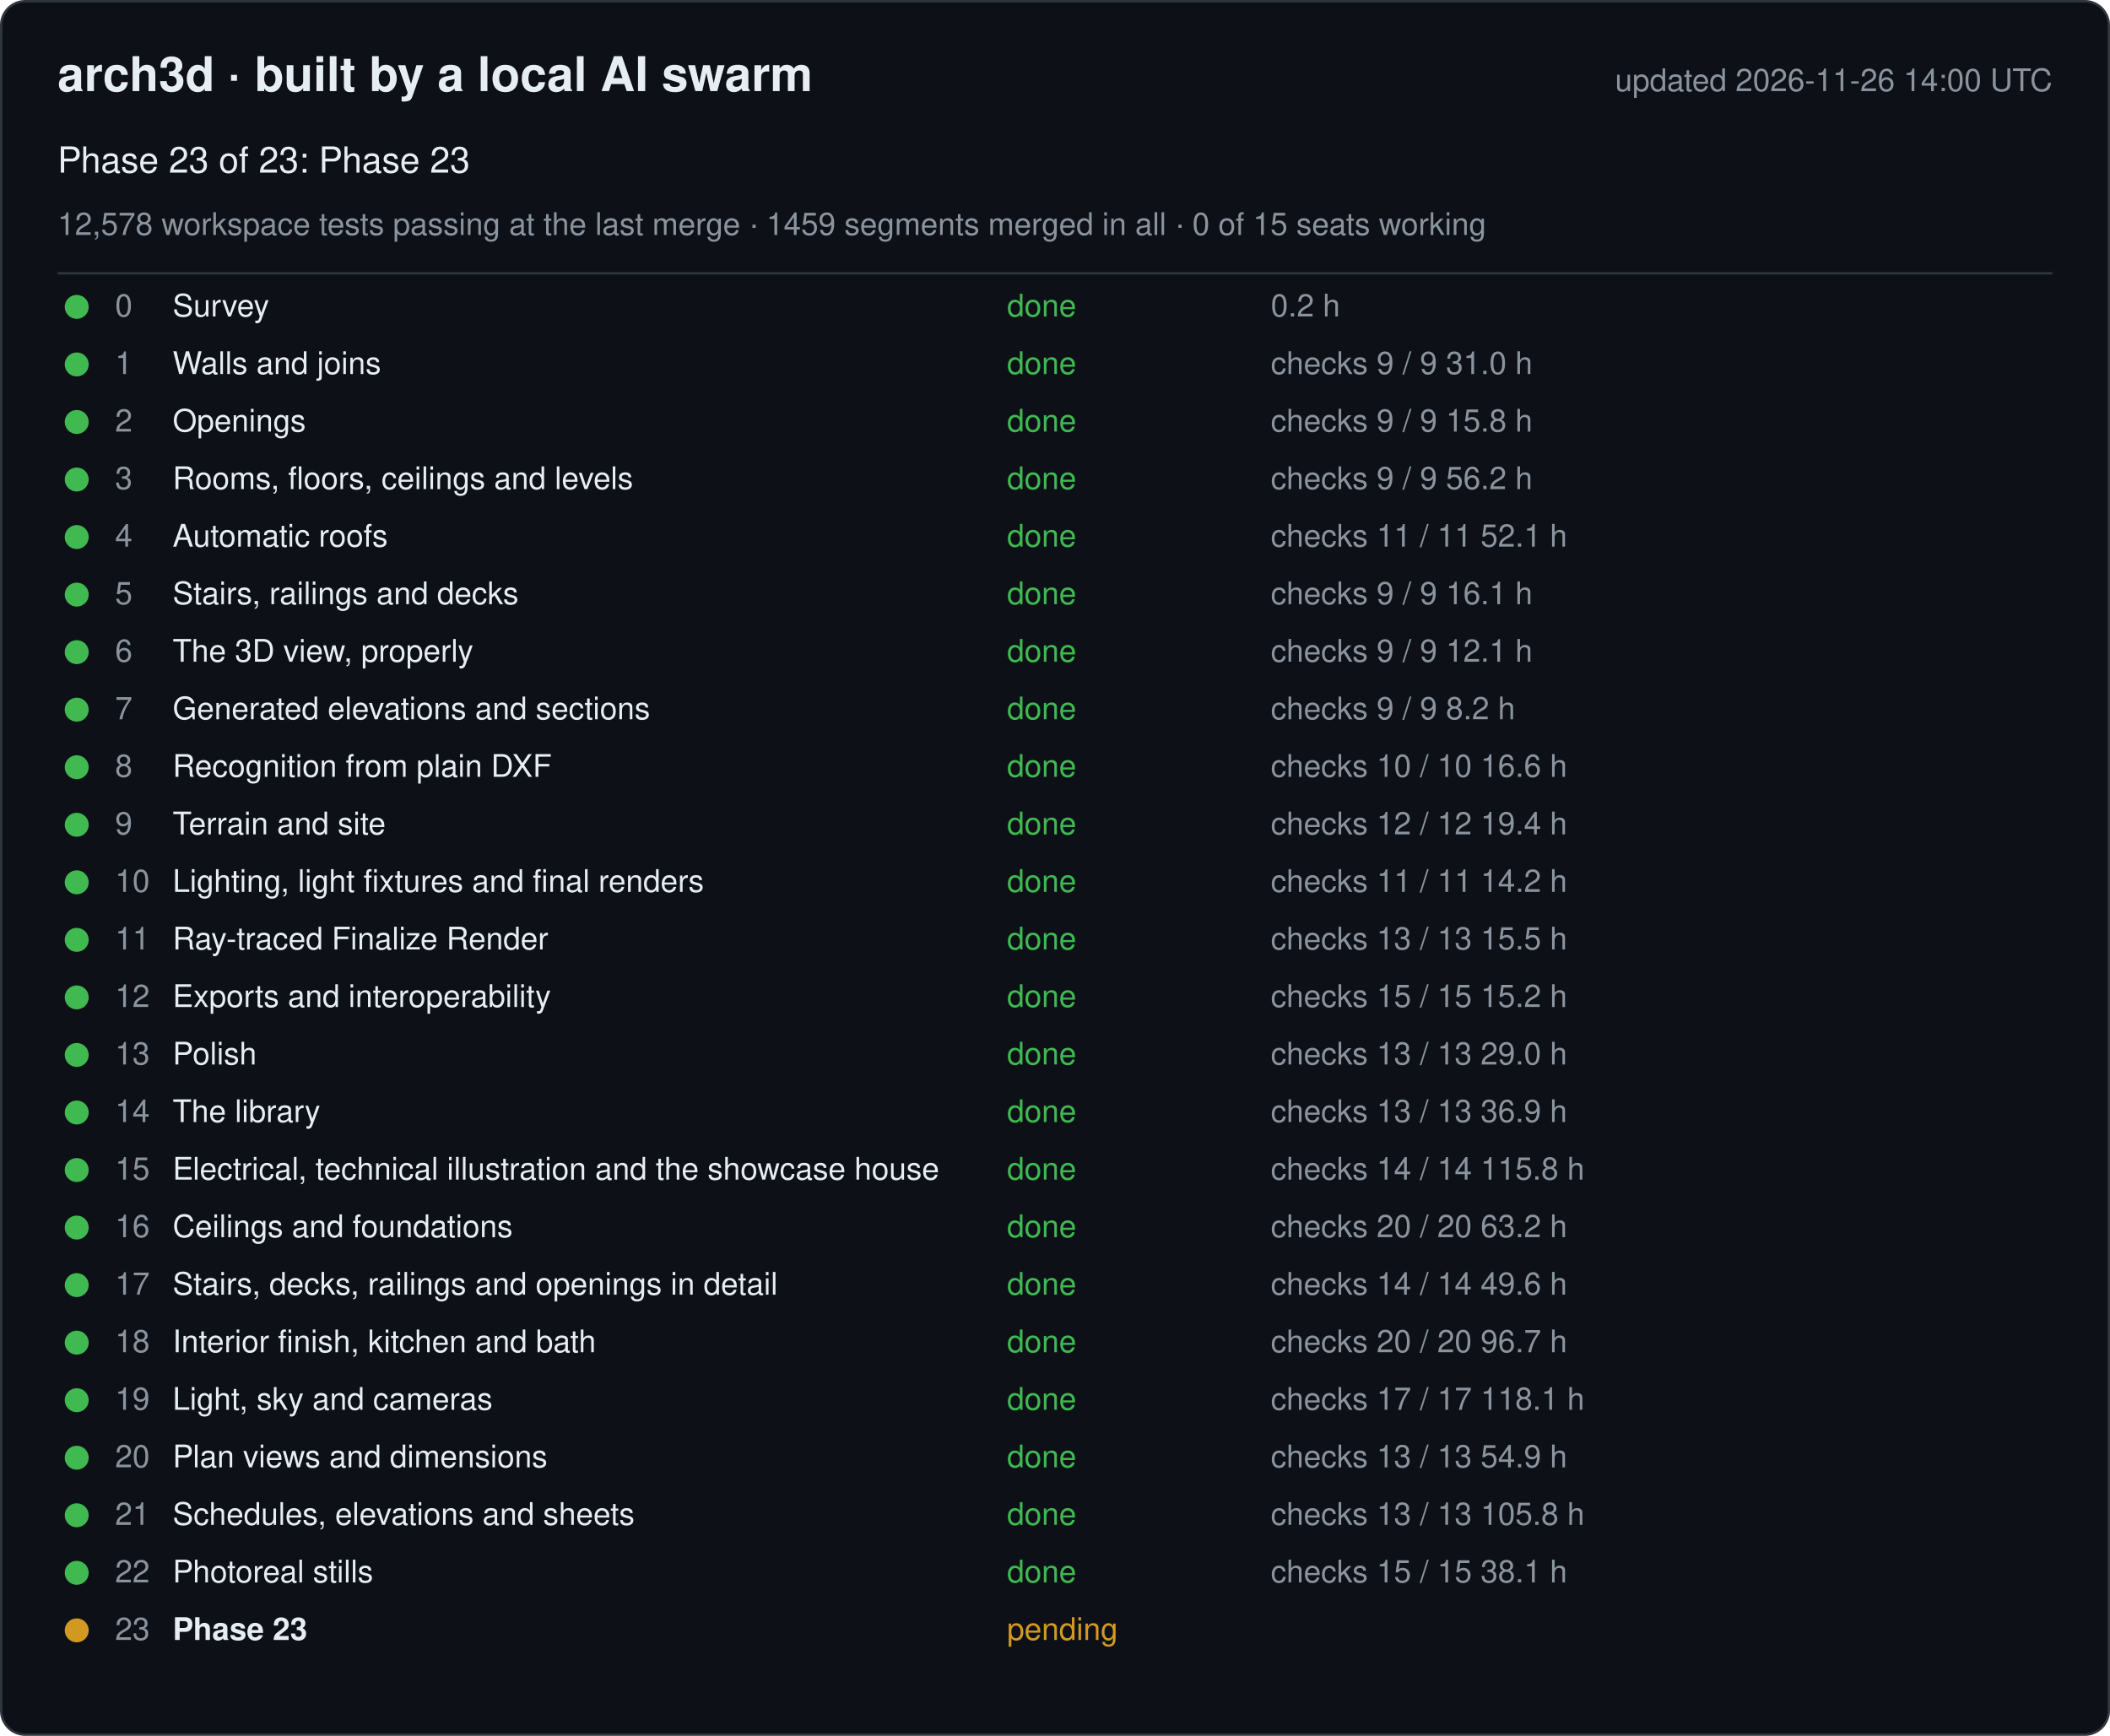
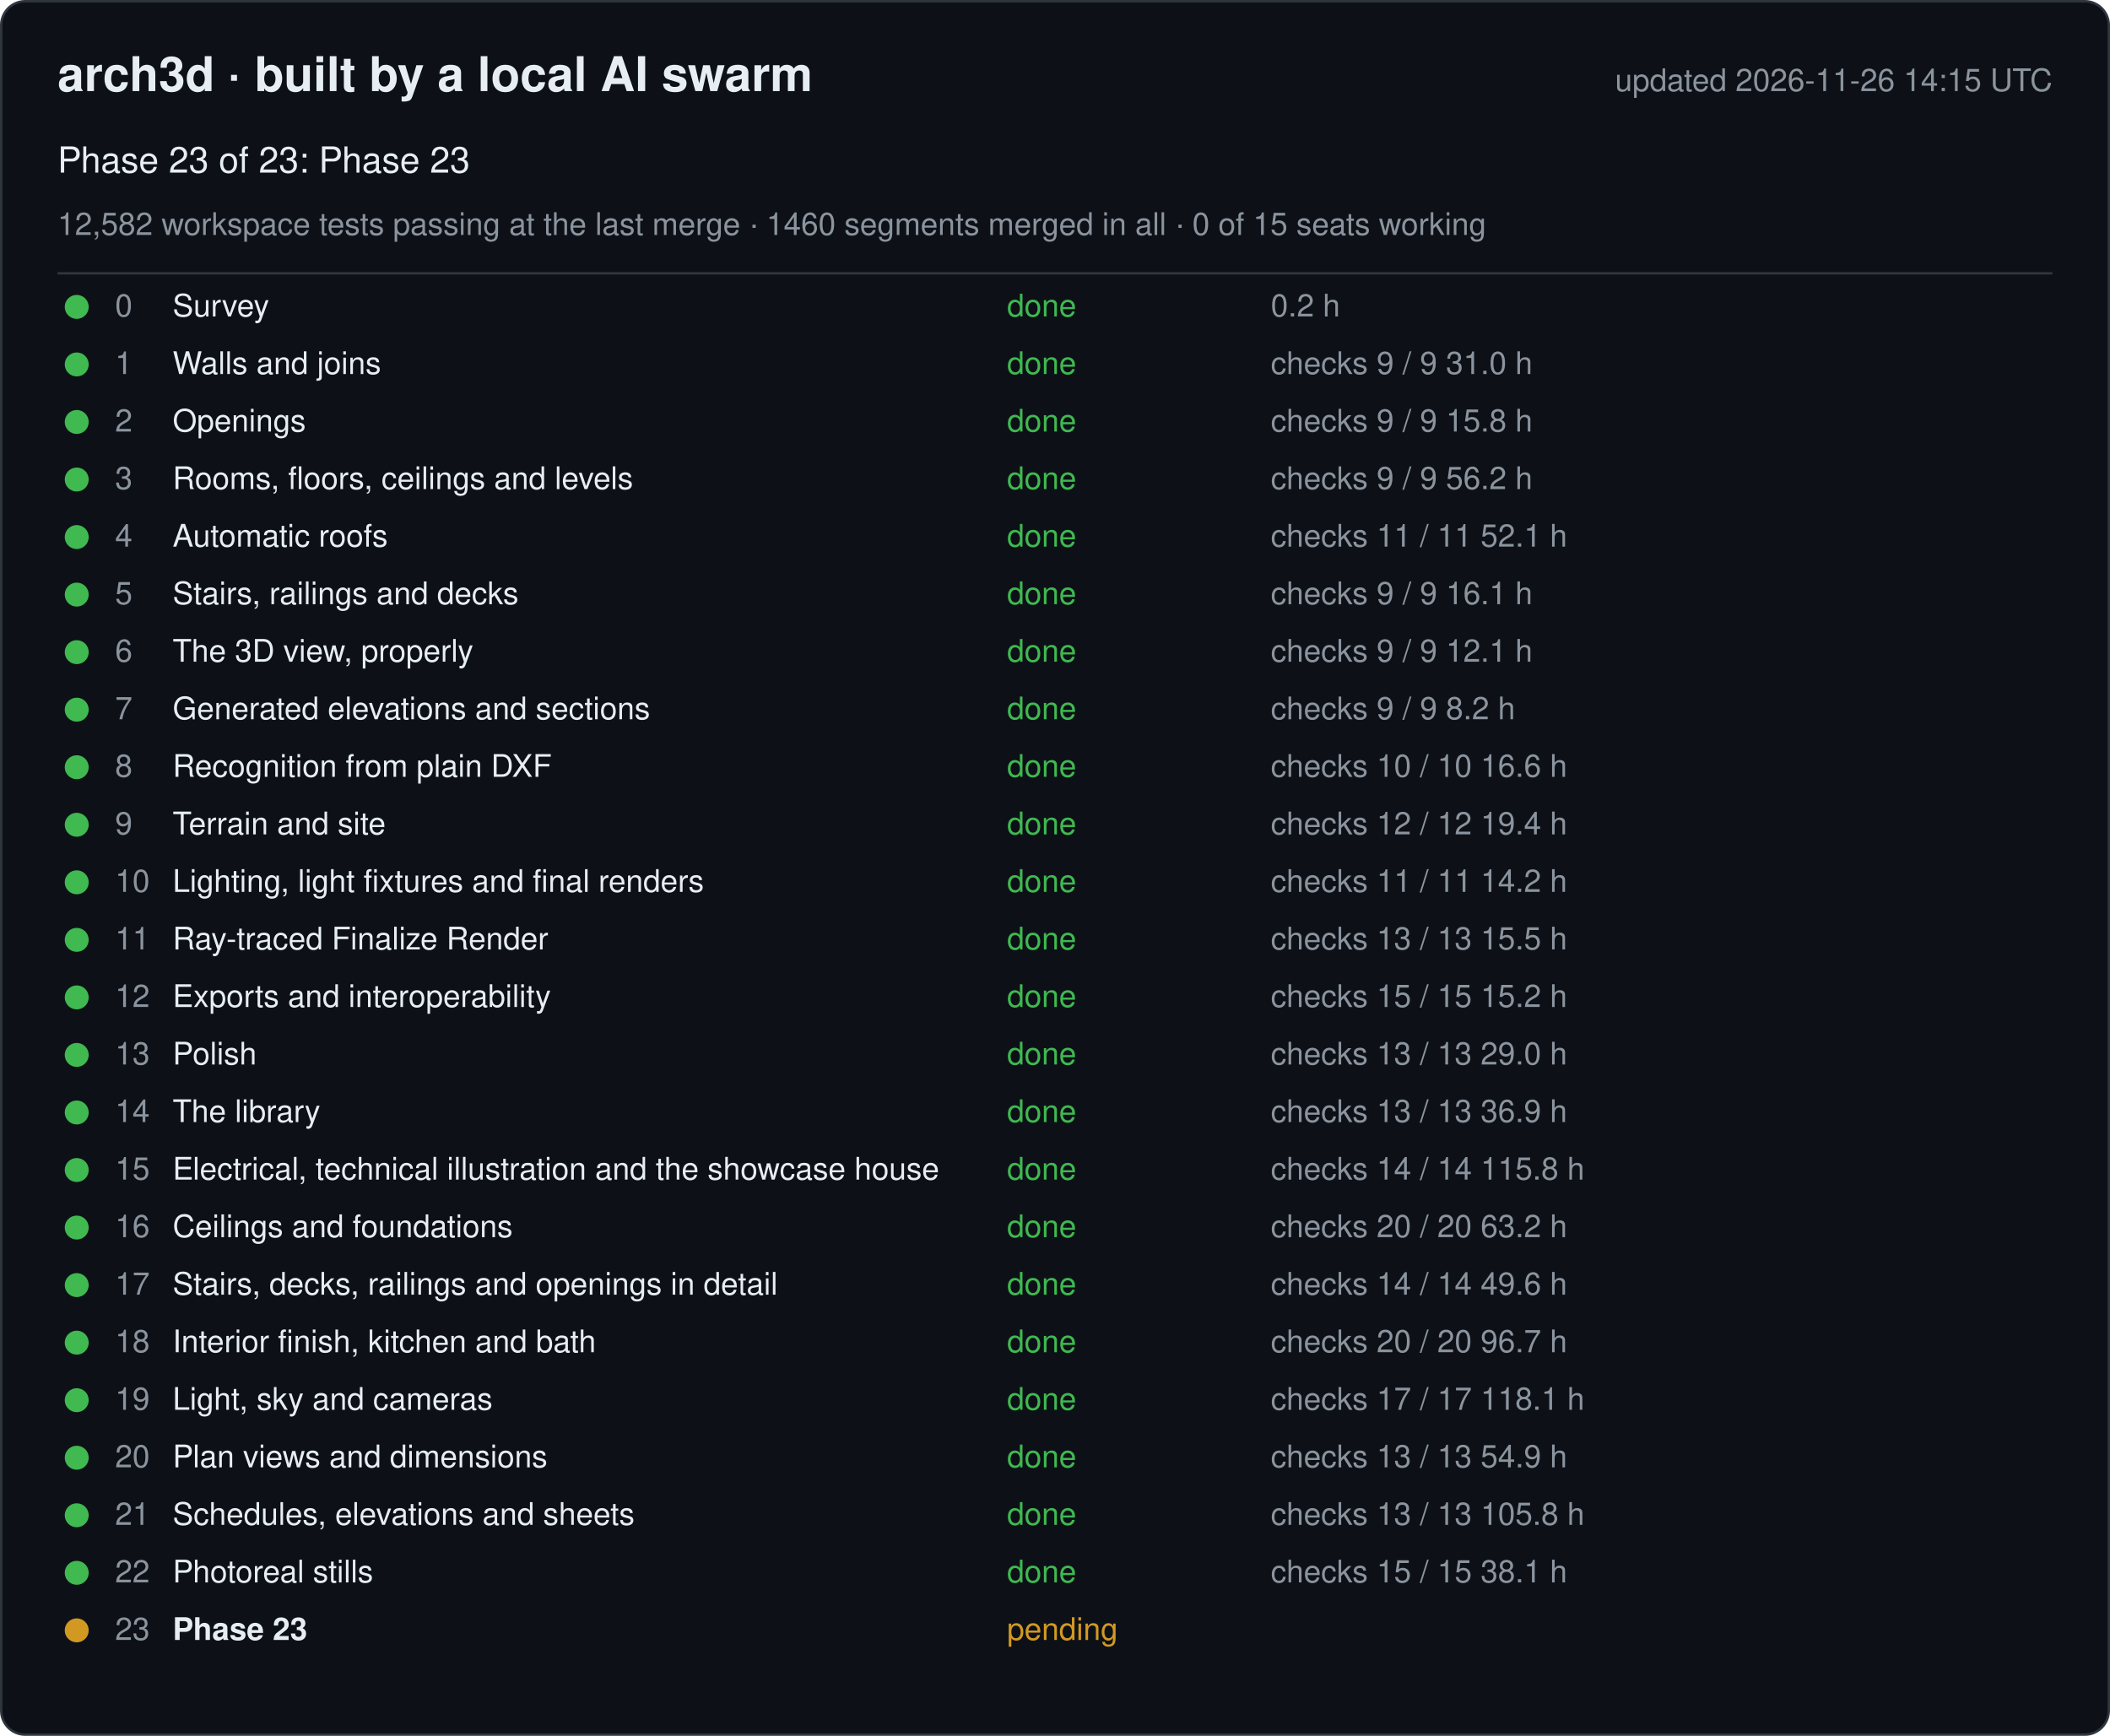
<svg xmlns="http://www.w3.org/2000/svg" width="880" height="724" viewBox="0 0 880 724" font-family="-apple-system, Segoe UI, Helvetica, Arial, sans-serif">
  <rect x="0.5" y="0.5" width="879" height="723" rx="10" fill="#0d1117" stroke="#30363d" />
  <text x="24" y="38" font-size="20" font-weight="600" fill="#e6edf3">arch3d · built by a local AI swarm</text>
-   <text x="856" y="38" font-size="13" fill="#8b949e" text-anchor="end">updated 2026-11-26 14:00 UTC</text>
+   <text x="856" y="38" font-size="13" fill="#8b949e" text-anchor="end">updated 2026-11-26 14:15 UTC</text>
  <text x="24" y="72" font-size="15" fill="#e6edf3">Phase 23 of 23: Phase 23</text>
-   <text x="24" y="98" font-size="13" fill="#8b949e">12,578 workspace tests passing at the last merge · 1459 segments merged in all · 0 of 15 seats working</text>
+   <text x="24" y="98" font-size="13" fill="#8b949e">12,582 workspace tests passing at the last merge · 1460 segments merged in all · 0 of 15 seats working</text>
  <line x1="24" y1="114" x2="856" y2="114" stroke="#30363d" />
  <g data-phase="0">
    <circle cx="32" cy="128" r="5" fill="#3fb950" />
    <text x="48" y="132" font-size="13" fill="#8b949e">0</text>
    <text x="72" y="132" font-size="13" fill="#e6edf3">Survey</text>
    <text x="420" y="132" font-size="13" fill="#3fb950">done</text>
    <text x="530" y="132" font-size="13" fill="#8b949e">0.2 h</text>
  </g>
  <g data-phase="1">
    <circle cx="32" cy="152" r="5" fill="#3fb950" />
    <text x="48" y="156" font-size="13" fill="#8b949e">1</text>
    <text x="72" y="156" font-size="13" fill="#e6edf3">Walls and joins</text>
    <text x="420" y="156" font-size="13" fill="#3fb950">done</text>
    <text x="530" y="156" font-size="13" fill="#8b949e">checks 9 / 9   31.0 h</text>
  </g>
  <g data-phase="2">
    <circle cx="32" cy="176" r="5" fill="#3fb950" />
    <text x="48" y="180" font-size="13" fill="#8b949e">2</text>
    <text x="72" y="180" font-size="13" fill="#e6edf3">Openings</text>
    <text x="420" y="180" font-size="13" fill="#3fb950">done</text>
    <text x="530" y="180" font-size="13" fill="#8b949e">checks 9 / 9   15.8 h</text>
  </g>
  <g data-phase="3">
    <circle cx="32" cy="200" r="5" fill="#3fb950" />
    <text x="48" y="204" font-size="13" fill="#8b949e">3</text>
    <text x="72" y="204" font-size="13" fill="#e6edf3">Rooms, floors, ceilings and levels</text>
    <text x="420" y="204" font-size="13" fill="#3fb950">done</text>
    <text x="530" y="204" font-size="13" fill="#8b949e">checks 9 / 9   56.2 h</text>
  </g>
  <g data-phase="4">
    <circle cx="32" cy="224" r="5" fill="#3fb950" />
    <text x="48" y="228" font-size="13" fill="#8b949e">4</text>
    <text x="72" y="228" font-size="13" fill="#e6edf3">Automatic roofs</text>
    <text x="420" y="228" font-size="13" fill="#3fb950">done</text>
    <text x="530" y="228" font-size="13" fill="#8b949e">checks 11 / 11   52.1 h</text>
  </g>
  <g data-phase="5">
    <circle cx="32" cy="248" r="5" fill="#3fb950" />
    <text x="48" y="252" font-size="13" fill="#8b949e">5</text>
    <text x="72" y="252" font-size="13" fill="#e6edf3">Stairs, railings and decks</text>
    <text x="420" y="252" font-size="13" fill="#3fb950">done</text>
    <text x="530" y="252" font-size="13" fill="#8b949e">checks 9 / 9   16.1 h</text>
  </g>
  <g data-phase="6">
    <circle cx="32" cy="272" r="5" fill="#3fb950" />
    <text x="48" y="276" font-size="13" fill="#8b949e">6</text>
    <text x="72" y="276" font-size="13" fill="#e6edf3">The 3D view, properly</text>
    <text x="420" y="276" font-size="13" fill="#3fb950">done</text>
    <text x="530" y="276" font-size="13" fill="#8b949e">checks 9 / 9   12.1 h</text>
  </g>
  <g data-phase="7">
    <circle cx="32" cy="296" r="5" fill="#3fb950" />
    <text x="48" y="300" font-size="13" fill="#8b949e">7</text>
    <text x="72" y="300" font-size="13" fill="#e6edf3">Generated elevations and sections</text>
    <text x="420" y="300" font-size="13" fill="#3fb950">done</text>
    <text x="530" y="300" font-size="13" fill="#8b949e">checks 9 / 9   8.2 h</text>
  </g>
  <g data-phase="8">
    <circle cx="32" cy="320" r="5" fill="#3fb950" />
    <text x="48" y="324" font-size="13" fill="#8b949e">8</text>
    <text x="72" y="324" font-size="13" fill="#e6edf3">Recognition from plain DXF</text>
    <text x="420" y="324" font-size="13" fill="#3fb950">done</text>
    <text x="530" y="324" font-size="13" fill="#8b949e">checks 10 / 10   16.6 h</text>
  </g>
  <g data-phase="9">
    <circle cx="32" cy="344" r="5" fill="#3fb950" />
    <text x="48" y="348" font-size="13" fill="#8b949e">9</text>
    <text x="72" y="348" font-size="13" fill="#e6edf3">Terrain and site</text>
    <text x="420" y="348" font-size="13" fill="#3fb950">done</text>
    <text x="530" y="348" font-size="13" fill="#8b949e">checks 12 / 12   19.4 h</text>
  </g>
  <g data-phase="10">
    <circle cx="32" cy="368" r="5" fill="#3fb950" />
    <text x="48" y="372" font-size="13" fill="#8b949e">10</text>
    <text x="72" y="372" font-size="13" fill="#e6edf3">Lighting, light fixtures and final renders</text>
    <text x="420" y="372" font-size="13" fill="#3fb950">done</text>
    <text x="530" y="372" font-size="13" fill="#8b949e">checks 11 / 11   14.2 h</text>
  </g>
  <g data-phase="11">
    <circle cx="32" cy="392" r="5" fill="#3fb950" />
    <text x="48" y="396" font-size="13" fill="#8b949e">11</text>
    <text x="72" y="396" font-size="13" fill="#e6edf3">Ray-traced Finalize Render</text>
    <text x="420" y="396" font-size="13" fill="#3fb950">done</text>
    <text x="530" y="396" font-size="13" fill="#8b949e">checks 13 / 13   15.5 h</text>
  </g>
  <g data-phase="12">
    <circle cx="32" cy="416" r="5" fill="#3fb950" />
    <text x="48" y="420" font-size="13" fill="#8b949e">12</text>
    <text x="72" y="420" font-size="13" fill="#e6edf3">Exports and interoperability</text>
    <text x="420" y="420" font-size="13" fill="#3fb950">done</text>
    <text x="530" y="420" font-size="13" fill="#8b949e">checks 15 / 15   15.2 h</text>
  </g>
  <g data-phase="13">
    <circle cx="32" cy="440" r="5" fill="#3fb950" />
    <text x="48" y="444" font-size="13" fill="#8b949e">13</text>
    <text x="72" y="444" font-size="13" fill="#e6edf3">Polish</text>
    <text x="420" y="444" font-size="13" fill="#3fb950">done</text>
    <text x="530" y="444" font-size="13" fill="#8b949e">checks 13 / 13   29.0 h</text>
  </g>
  <g data-phase="14">
    <circle cx="32" cy="464" r="5" fill="#3fb950" />
    <text x="48" y="468" font-size="13" fill="#8b949e">14</text>
    <text x="72" y="468" font-size="13" fill="#e6edf3">The library</text>
    <text x="420" y="468" font-size="13" fill="#3fb950">done</text>
    <text x="530" y="468" font-size="13" fill="#8b949e">checks 13 / 13   36.9 h</text>
  </g>
  <g data-phase="15">
    <circle cx="32" cy="488" r="5" fill="#3fb950" />
    <text x="48" y="492" font-size="13" fill="#8b949e">15</text>
    <text x="72" y="492" font-size="13" fill="#e6edf3">Electrical, technical illustration and the showcase house</text>
    <text x="420" y="492" font-size="13" fill="#3fb950">done</text>
    <text x="530" y="492" font-size="13" fill="#8b949e">checks 14 / 14   115.8 h</text>
  </g>
  <g data-phase="16">
    <circle cx="32" cy="512" r="5" fill="#3fb950" />
    <text x="48" y="516" font-size="13" fill="#8b949e">16</text>
    <text x="72" y="516" font-size="13" fill="#e6edf3">Ceilings and foundations</text>
    <text x="420" y="516" font-size="13" fill="#3fb950">done</text>
    <text x="530" y="516" font-size="13" fill="#8b949e">checks 20 / 20   63.2 h</text>
  </g>
  <g data-phase="17">
    <circle cx="32" cy="536" r="5" fill="#3fb950" />
    <text x="48" y="540" font-size="13" fill="#8b949e">17</text>
    <text x="72" y="540" font-size="13" fill="#e6edf3">Stairs, decks, railings and openings in detail</text>
    <text x="420" y="540" font-size="13" fill="#3fb950">done</text>
    <text x="530" y="540" font-size="13" fill="#8b949e">checks 14 / 14   49.6 h</text>
  </g>
  <g data-phase="18">
    <circle cx="32" cy="560" r="5" fill="#3fb950" />
    <text x="48" y="564" font-size="13" fill="#8b949e">18</text>
    <text x="72" y="564" font-size="13" fill="#e6edf3">Interior finish, kitchen and bath</text>
    <text x="420" y="564" font-size="13" fill="#3fb950">done</text>
    <text x="530" y="564" font-size="13" fill="#8b949e">checks 20 / 20   96.7 h</text>
  </g>
  <g data-phase="19">
    <circle cx="32" cy="584" r="5" fill="#3fb950" />
    <text x="48" y="588" font-size="13" fill="#8b949e">19</text>
    <text x="72" y="588" font-size="13" fill="#e6edf3">Light, sky and cameras</text>
    <text x="420" y="588" font-size="13" fill="#3fb950">done</text>
    <text x="530" y="588" font-size="13" fill="#8b949e">checks 17 / 17   118.1 h</text>
  </g>
  <g data-phase="20">
    <circle cx="32" cy="608" r="5" fill="#3fb950" />
    <text x="48" y="612" font-size="13" fill="#8b949e">20</text>
    <text x="72" y="612" font-size="13" fill="#e6edf3">Plan views and dimensions</text>
    <text x="420" y="612" font-size="13" fill="#3fb950">done</text>
    <text x="530" y="612" font-size="13" fill="#8b949e">checks 13 / 13   54.9 h</text>
  </g>
  <g data-phase="21">
    <circle cx="32" cy="632" r="5" fill="#3fb950" />
    <text x="48" y="636" font-size="13" fill="#8b949e">21</text>
    <text x="72" y="636" font-size="13" fill="#e6edf3">Schedules, elevations and sheets</text>
    <text x="420" y="636" font-size="13" fill="#3fb950">done</text>
    <text x="530" y="636" font-size="13" fill="#8b949e">checks 13 / 13   105.8 h</text>
  </g>
  <g data-phase="22">
    <circle cx="32" cy="656" r="5" fill="#3fb950" />
    <text x="48" y="660" font-size="13" fill="#8b949e">22</text>
    <text x="72" y="660" font-size="13" fill="#e6edf3">Photoreal stills</text>
    <text x="420" y="660" font-size="13" fill="#3fb950">done</text>
    <text x="530" y="660" font-size="13" fill="#8b949e">checks 15 / 15   38.1 h</text>
  </g>
  <g data-phase="23">
    <circle cx="32" cy="680" r="5" fill="#d29922" />
    <text x="48" y="684" font-size="13" fill="#8b949e">23</text>
    <text x="72" y="684" font-size="13" fill="#e6edf3" font-weight="600">Phase 23</text>
    <text x="420" y="684" font-size="13" fill="#d29922">pending</text>
    <text x="530" y="684" font-size="13" fill="#8b949e" />
  </g>
</svg>
